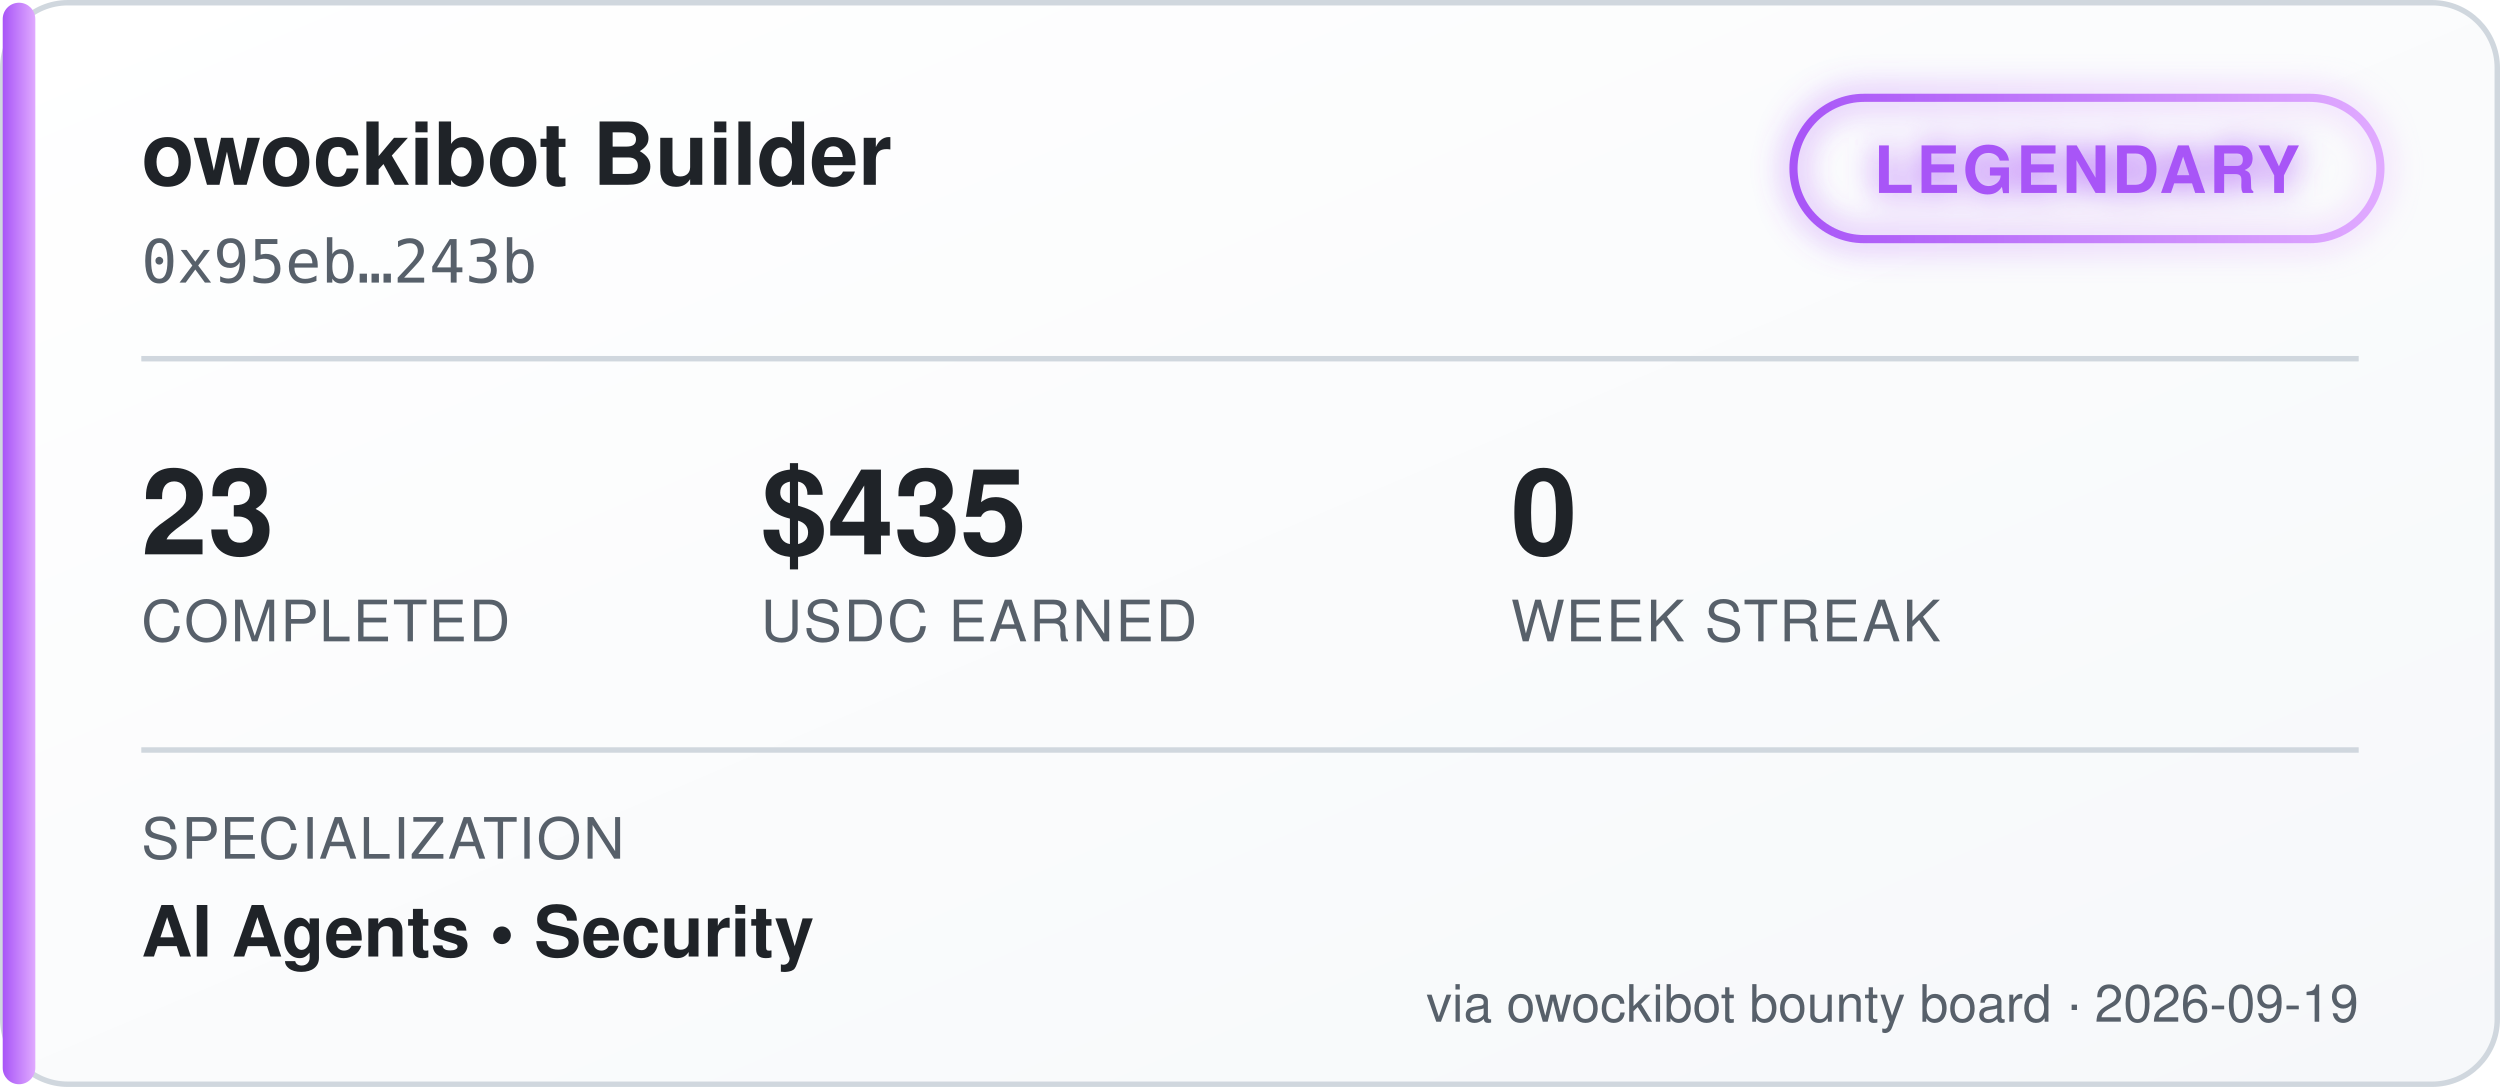
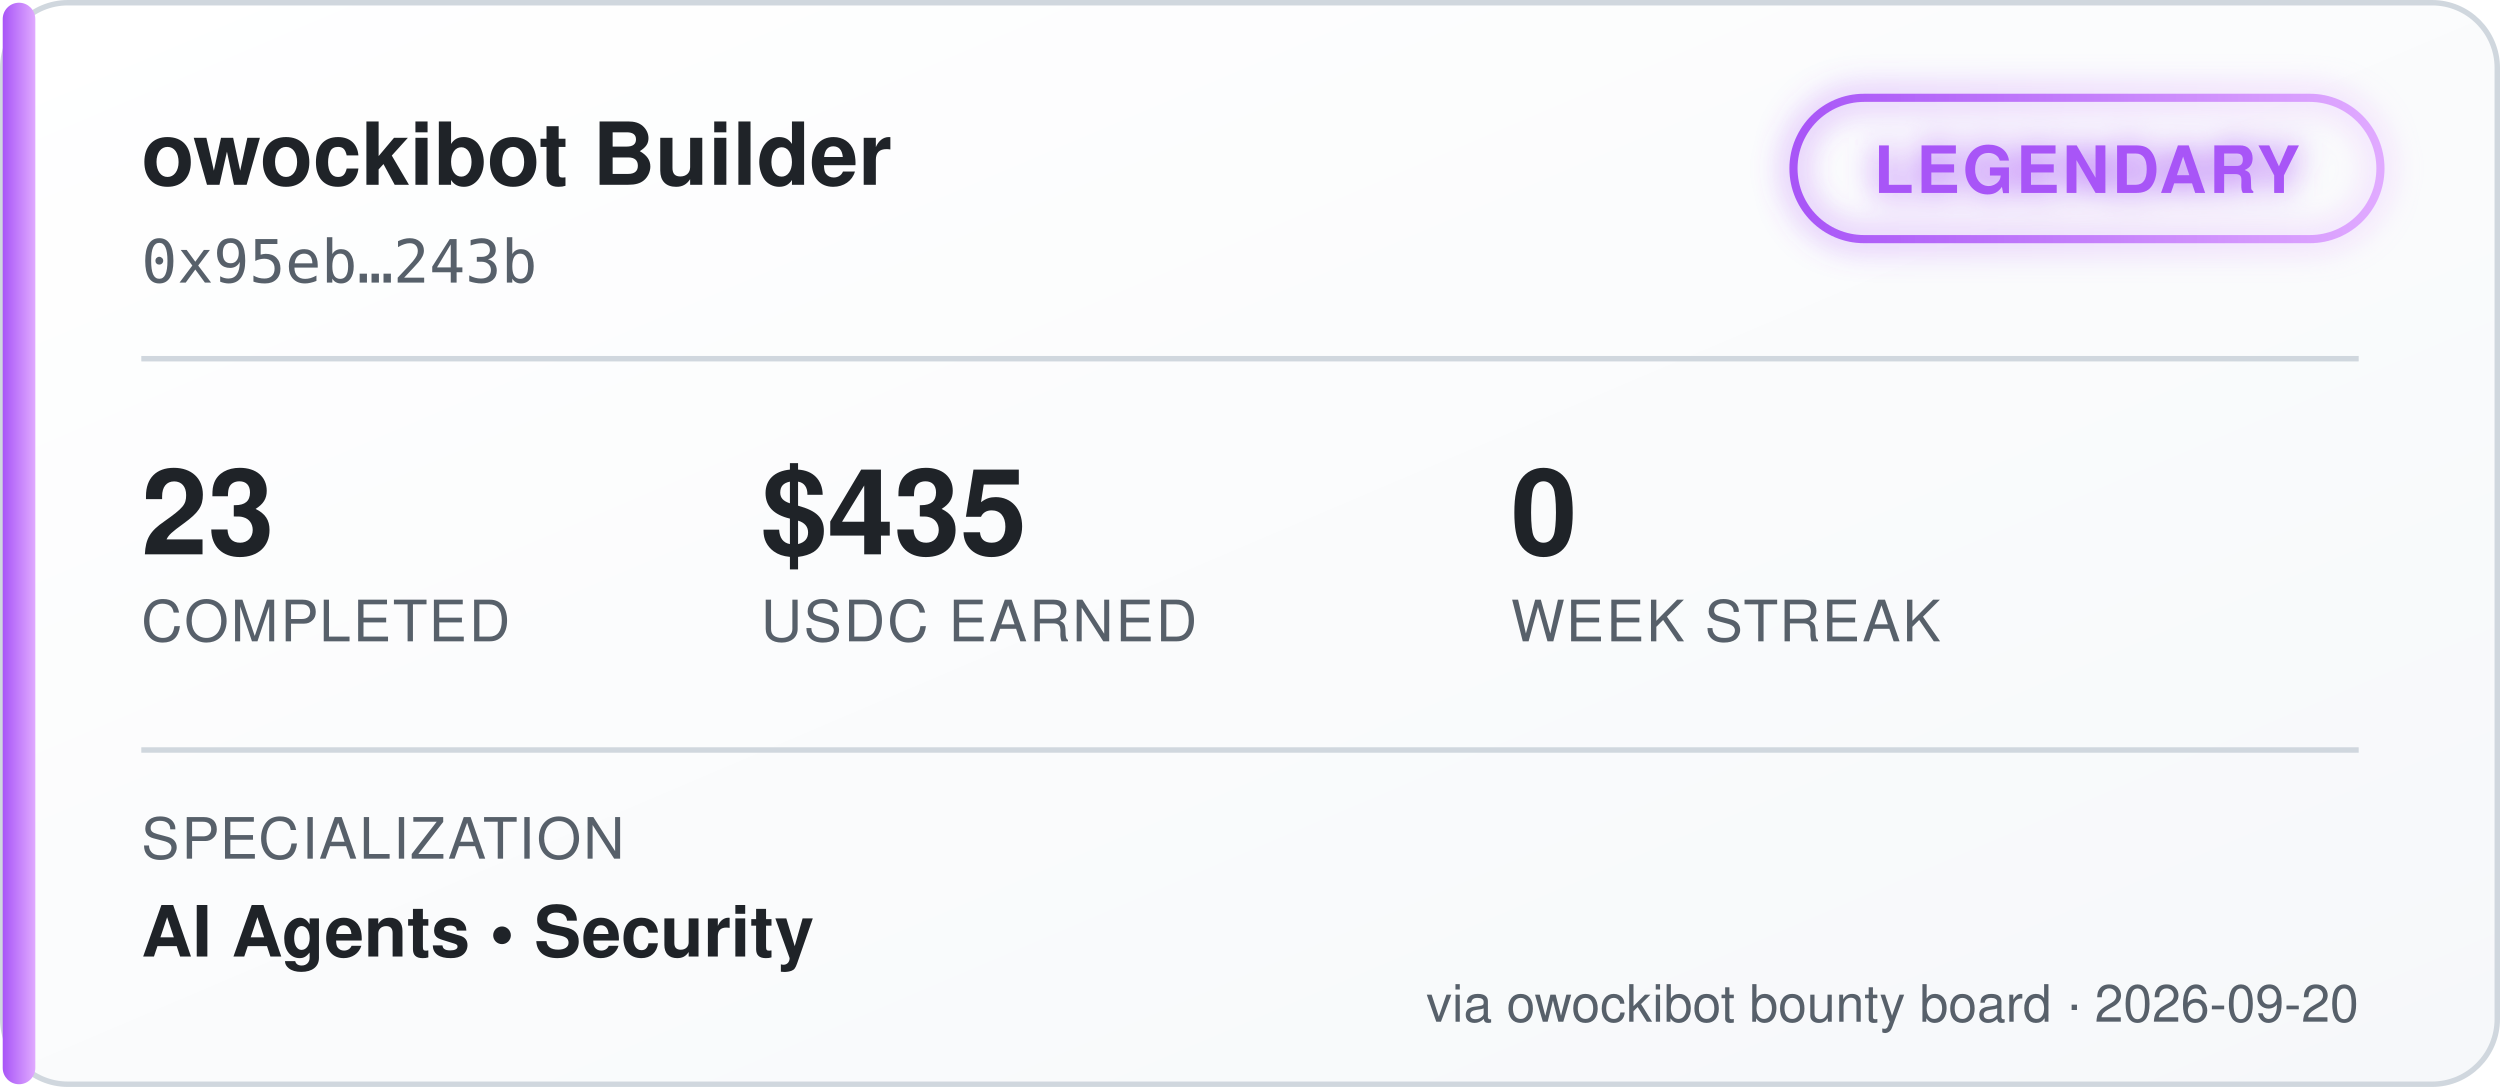
<svg xmlns="http://www.w3.org/2000/svg" width="460" height="200" viewBox="0 0 460 200" font-family="'Segoe UI', Helvetica, Arial, sans-serif">
  <defs>
    <linearGradient id="bgGrad" x1="0" y1="0" x2="1" y2="1">
      <stop offset="0%" stop-color="#ffffff" />
      <stop offset="100%" stop-color="#f6f8fa" />
    </linearGradient>
    <linearGradient id="tierGrad" x1="0" y1="0" x2="1" y2="0">
      <stop offset="0%" stop-color="#a855f7" />
      <stop offset="100%" stop-color="#e0aaff" />
    </linearGradient>
    <filter id="glow" x="-50%" y="-50%" width="200%" height="200%">
      <feGaussianBlur stdDeviation="3" result="blur" />
      <feMerge>
        <feMergeNode in="blur" />
        <feMergeNode in="SourceGraphic" />
      </feMerge>
    </filter>
  </defs>
  <rect x="0.5" y="0.5" width="459" height="199" rx="12" fill="url(#bgGrad)" stroke="#d0d7de" />
  <rect x="0.5" y="0.5" width="6" height="199" rx="3" fill="url(#tierGrad)" />
  <text x="26" y="34" fill="#1f2328" font-size="16" font-weight="700">owockibot Builder</text>
  <text x="26" y="52" fill="#57606a" font-size="11" font-family="monospace">0x95eb…243b</text>
  <g transform="translate(330, 18)" filter="url(#glow)">
    <rect x="0" y="0" width="108" height="26" rx="13" fill="none" stroke="url(#tierGrad)" stroke-width="1.5" />
    <text x="54" y="17.5" fill="#a855f7" font-size="12" font-weight="700" text-anchor="middle" letter-spacing="0.5">LEGENDARY</text>
  </g>
  <line x1="26" y1="66" x2="434" y2="66" stroke="#d0d7de" stroke-width="1" />
  <g font-size="22" font-weight="700" fill="#1f2328">
    <text x="26" y="102">23</text>
    <text x="140" y="102">$435</text>
    <text x="278" y="102">0</text>
  </g>
  <g font-size="10.5" fill="#57606a" letter-spacing="0.4">
    <text x="26" y="118">COMPLETED</text>
    <text x="140" y="118">USDC EARNED</text>
    <text x="278" y="118">WEEK STREAK</text>
  </g>
  <line x1="26" y1="138" x2="434" y2="138" stroke="#d0d7de" stroke-width="1" />
  <text x="26" y="158" fill="#57606a" font-size="10.5" letter-spacing="0.4">SPECIALIZATION</text>
  <text x="26" y="176" fill="#1f2328" font-size="13" font-weight="600">AI Agents  •  Security</text>
-   <text x="434" y="188" fill="#57606a" font-size="9.5" text-anchor="end">via owockibot bounty board · 2026-09-19</text>
+   <text x="434" y="188" fill="#57606a" font-size="9.5" text-anchor="end">via owockibot bounty board · 2026-09-20</text>
</svg>
